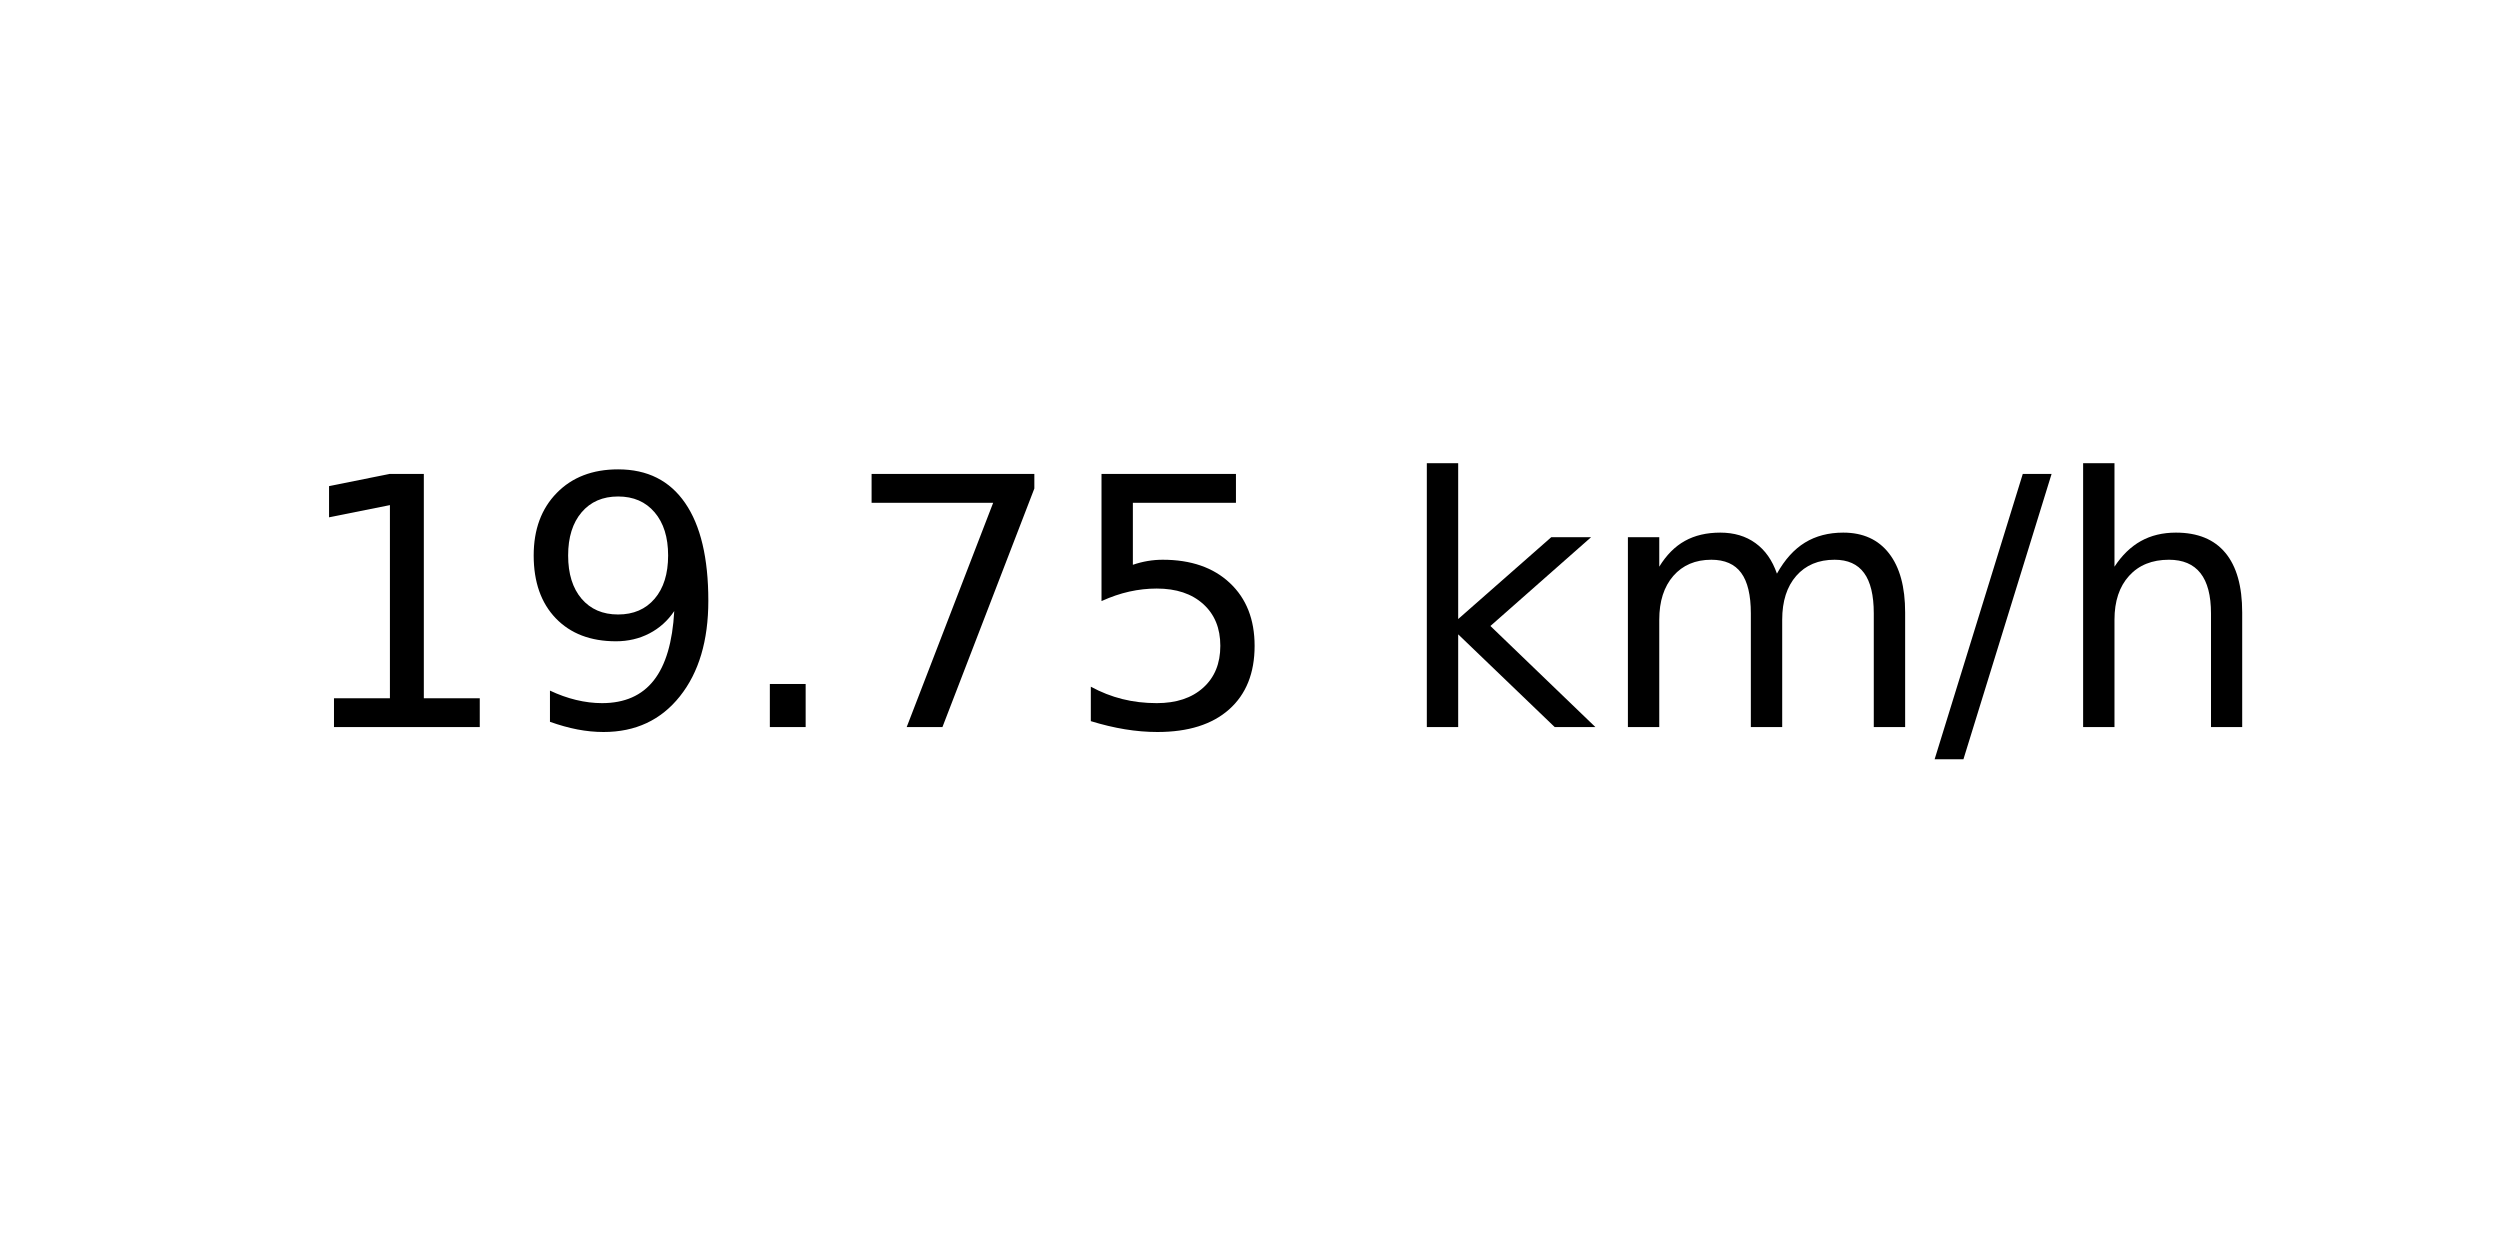
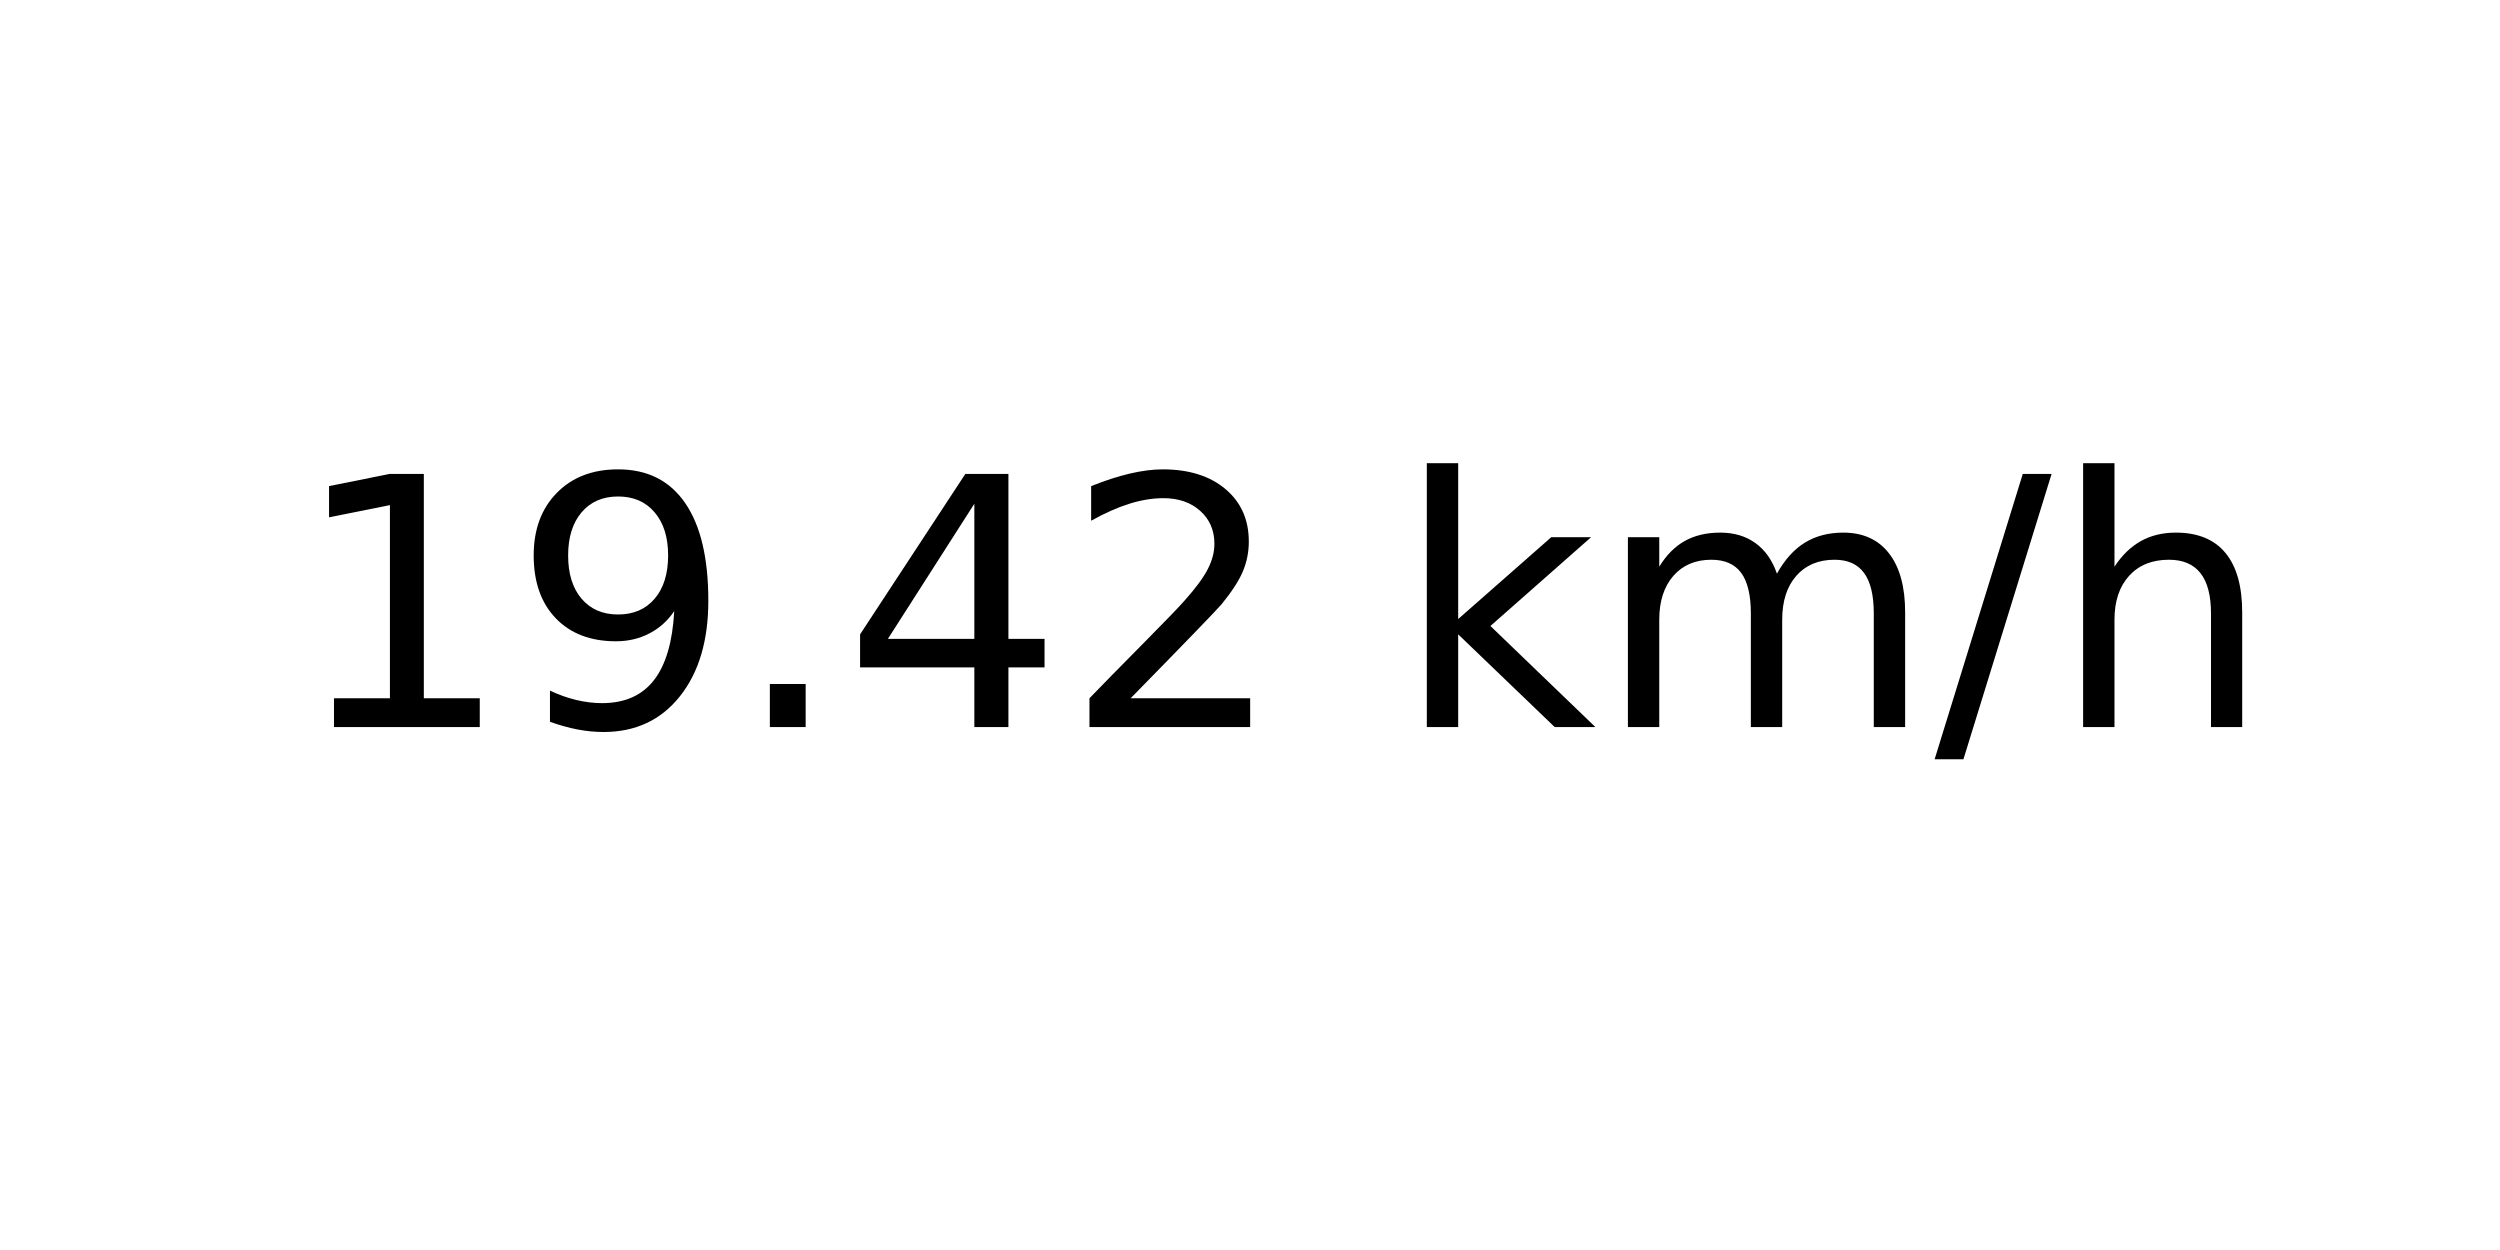
<svg xmlns="http://www.w3.org/2000/svg" xmlns:xlink="http://www.w3.org/1999/xlink" width="72pt" height="36pt" viewBox="0 0 72 36" version="1.1">
  <defs>
    <style type="text/css">*{stroke-linejoin: round; stroke-linecap: butt}</style>
  </defs>
  <g id="figure_1">
    <g id="axes_1">
      <g id="text_1">
        <g transform="translate(8.378125 20.93937) scale(0.1 -0.1)">
          <defs>
            <path id="DejaVuSans-31" d="M 794 531  L 1825 531  L 1825 4091  L 703 3866  L 703 4441  L 1819 4666  L 2450 4666  L 2450 531  L 3481 531  L 3481 0  L 794 0  L 794 531  z " transform="scale(0.015625)" />
            <path id="DejaVuSans-39" d="M 703 97  L 703 672  Q 941 559 1184 500  Q 1428 441 1663 441  Q 2288 441 2617 861  Q 2947 1281 2994 2138  Q 2813 1869 2534 1725  Q 2256 1581 1919 1581  Q 1219 1581 811 2004  Q 403 2428 403 3163  Q 403 3881 828 4315  Q 1253 4750 1959 4750  Q 2769 4750 3195 4129  Q 3622 3509 3622 2328  Q 3622 1225 3098 567  Q 2575 -91 1691 -91  Q 1453 -91 1209 -44  Q 966 3 703 97  z M 1959 2075  Q 2384 2075 2632 2365  Q 2881 2656 2881 3163  Q 2881 3666 2632 3958  Q 2384 4250 1959 4250  Q 1534 4250 1286 3958  Q 1038 3666 1038 3163  Q 1038 2656 1286 2365  Q 1534 2075 1959 2075  z " transform="scale(0.015625)" />
            <path id="DejaVuSans-2e" d="M 684 794  L 1344 794  L 1344 0  L 684 0  L 684 794  z " transform="scale(0.015625)" />
-             <path id="DejaVuSans-37" d="M 525 4666  L 3525 4666  L 3525 4397  L 1831 0  L 1172 0  L 2766 4134  L 525 4134  L 525 4666  z " transform="scale(0.015625)" />
-             <path id="DejaVuSans-35" d="M 691 4666  L 3169 4666  L 3169 4134  L 1269 4134  L 1269 2991  Q 1406 3038 1543 3061  Q 1681 3084 1819 3084  Q 2600 3084 3056 2656  Q 3513 2228 3513 1497  Q 3513 744 3044 326  Q 2575 -91 1722 -91  Q 1428 -91 1123 -41  Q 819 9 494 109  L 494 744  Q 775 591 1075 516  Q 1375 441 1709 441  Q 2250 441 2565 725  Q 2881 1009 2881 1497  Q 2881 1984 2565 2268  Q 2250 2553 1709 2553  Q 1456 2553 1204 2497  Q 953 2441 691 2322  L 691 4666  z " transform="scale(0.015625)" />
+             <path id="DejaVuSans-34" d="M 2419 4116  L 825 1625  L 2419 1625  L 2419 4116  z M 2253 4666  L 3047 4666  L 3047 1625  L 3713 1625  L 3713 1100  L 3047 1100  L 3047 0  L 2419 0  L 2419 1100  L 313 1100  L 313 1709  L 2253 4666  z " transform="scale(0.015625)" />
+             <path id="DejaVuSans-32" d="M 1228 531  L 3431 531  L 3431 0  L 469 0  L 469 531  Q 828 903 1448 1529  Q 2069 2156 2228 2338  Q 2531 2678 2651 2914  Q 2772 3150 2772 3378  Q 2772 3750 2511 3984  Q 2250 4219 1831 4219  Q 1534 4219 1204 4116  Q 875 4013 500 3803  L 500 4441  Q 881 4594 1212 4672  Q 1544 4750 1819 4750  Q 2544 4750 2975 4387  Q 3406 4025 3406 3419  Q 3406 3131 3298 2873  Q 3191 2616 2906 2266  Q 2828 2175 2409 1742  Q 1991 1309 1228 531  z " transform="scale(0.015625)" />
            <path id="DejaVuSans-20" transform="scale(0.015625)" />
            <path id="DejaVuSans-6b" d="M 581 4863  L 1159 4863  L 1159 1991  L 2875 3500  L 3609 3500  L 1753 1863  L 3688 0  L 2938 0  L 1159 1709  L 1159 0  L 581 0  L 581 4863  z " transform="scale(0.015625)" />
            <path id="DejaVuSans-6d" d="M 3328 2828  Q 3544 3216 3844 3400  Q 4144 3584 4550 3584  Q 5097 3584 5394 3201  Q 5691 2819 5691 2113  L 5691 0  L 5113 0  L 5113 2094  Q 5113 2597 4934 2840  Q 4756 3084 4391 3084  Q 3944 3084 3684 2787  Q 3425 2491 3425 1978  L 3425 0  L 2847 0  L 2847 2094  Q 2847 2600 2669 2842  Q 2491 3084 2119 3084  Q 1678 3084 1418 2786  Q 1159 2488 1159 1978  L 1159 0  L 581 0  L 581 3500  L 1159 3500  L 1159 2956  Q 1356 3278 1631 3431  Q 1906 3584 2284 3584  Q 2666 3584 2933 3390  Q 3200 3197 3328 2828  z " transform="scale(0.015625)" />
            <path id="DejaVuSans-2f" d="M 1625 4666  L 2156 4666  L 531 -594  L 0 -594  L 1625 4666  z " transform="scale(0.015625)" />
            <path id="DejaVuSans-68" d="M 3513 2113  L 3513 0  L 2938 0  L 2938 2094  Q 2938 2591 2744 2837  Q 2550 3084 2163 3084  Q 1697 3084 1428 2787  Q 1159 2491 1159 1978  L 1159 0  L 581 0  L 581 4863  L 1159 4863  L 1159 2956  Q 1366 3272 1645 3428  Q 1925 3584 2291 3584  Q 2894 3584 3203 3211  Q 3513 2838 3513 2113  z " transform="scale(0.015625)" />
          </defs>
          <use xlink:href="#DejaVuSans-31" />
          <use xlink:href="#DejaVuSans-39" x="63.623" />
          <use xlink:href="#DejaVuSans-2e" x="127.246" />
-           <use xlink:href="#DejaVuSans-37" x="159.033" />
-           <use xlink:href="#DejaVuSans-35" x="222.656" />
+           <use xlink:href="#DejaVuSans-34" x="159.033" />
+           <use xlink:href="#DejaVuSans-32" x="222.656" />
          <use xlink:href="#DejaVuSans-20" x="286.279" />
          <use xlink:href="#DejaVuSans-6b" x="318.066" />
          <use xlink:href="#DejaVuSans-6d" x="375.977" />
          <use xlink:href="#DejaVuSans-2f" x="473.389" />
          <use xlink:href="#DejaVuSans-68" x="507.08" />
        </g>
      </g>
    </g>
  </g>
</svg>
